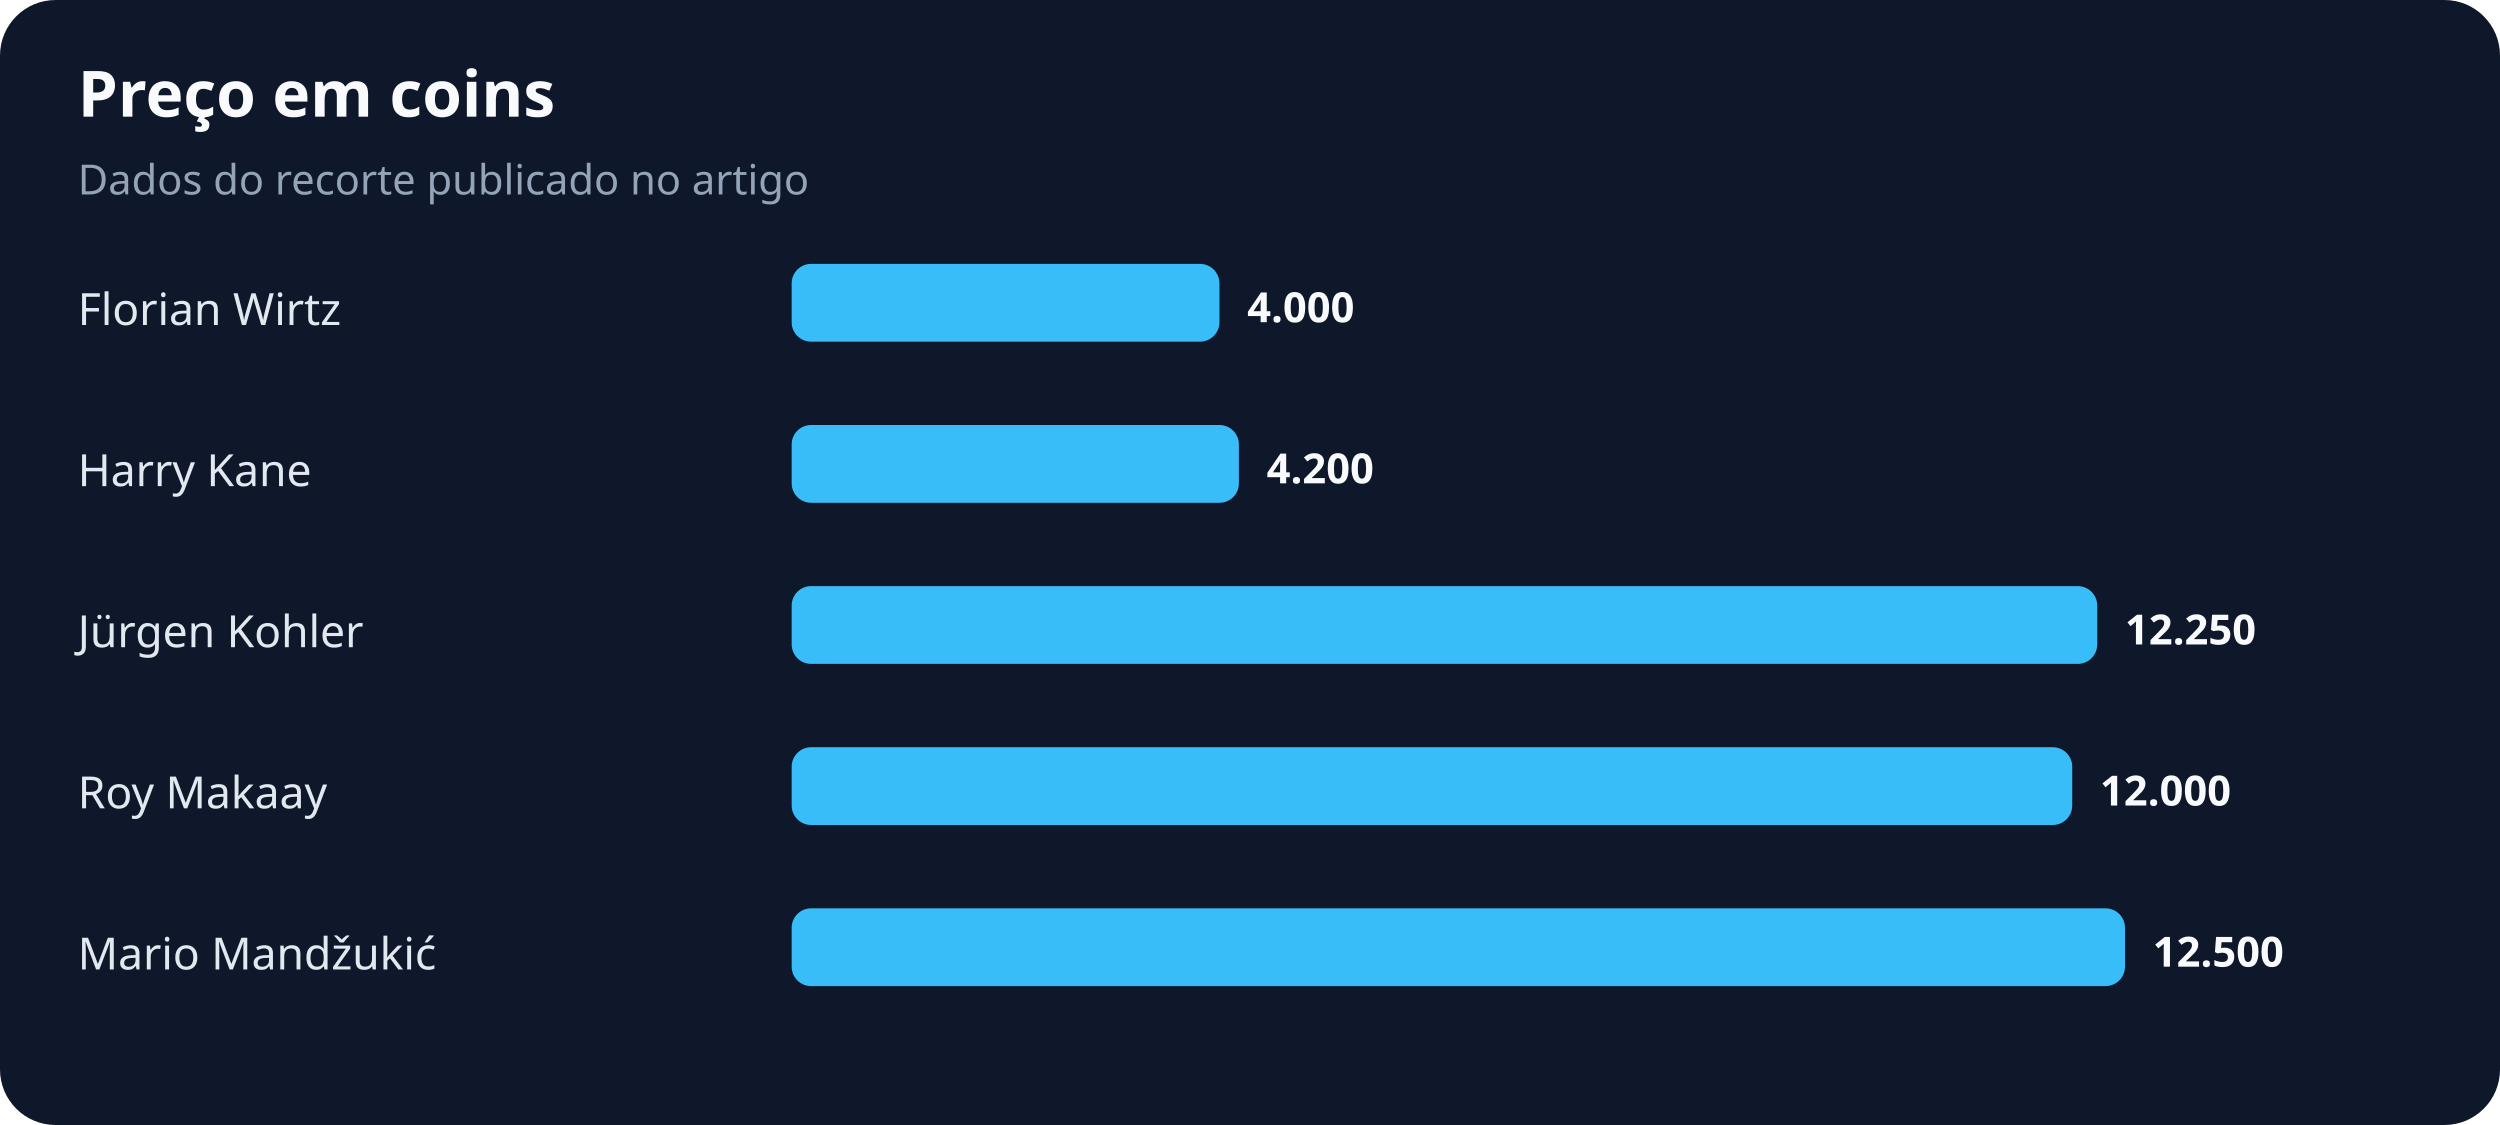
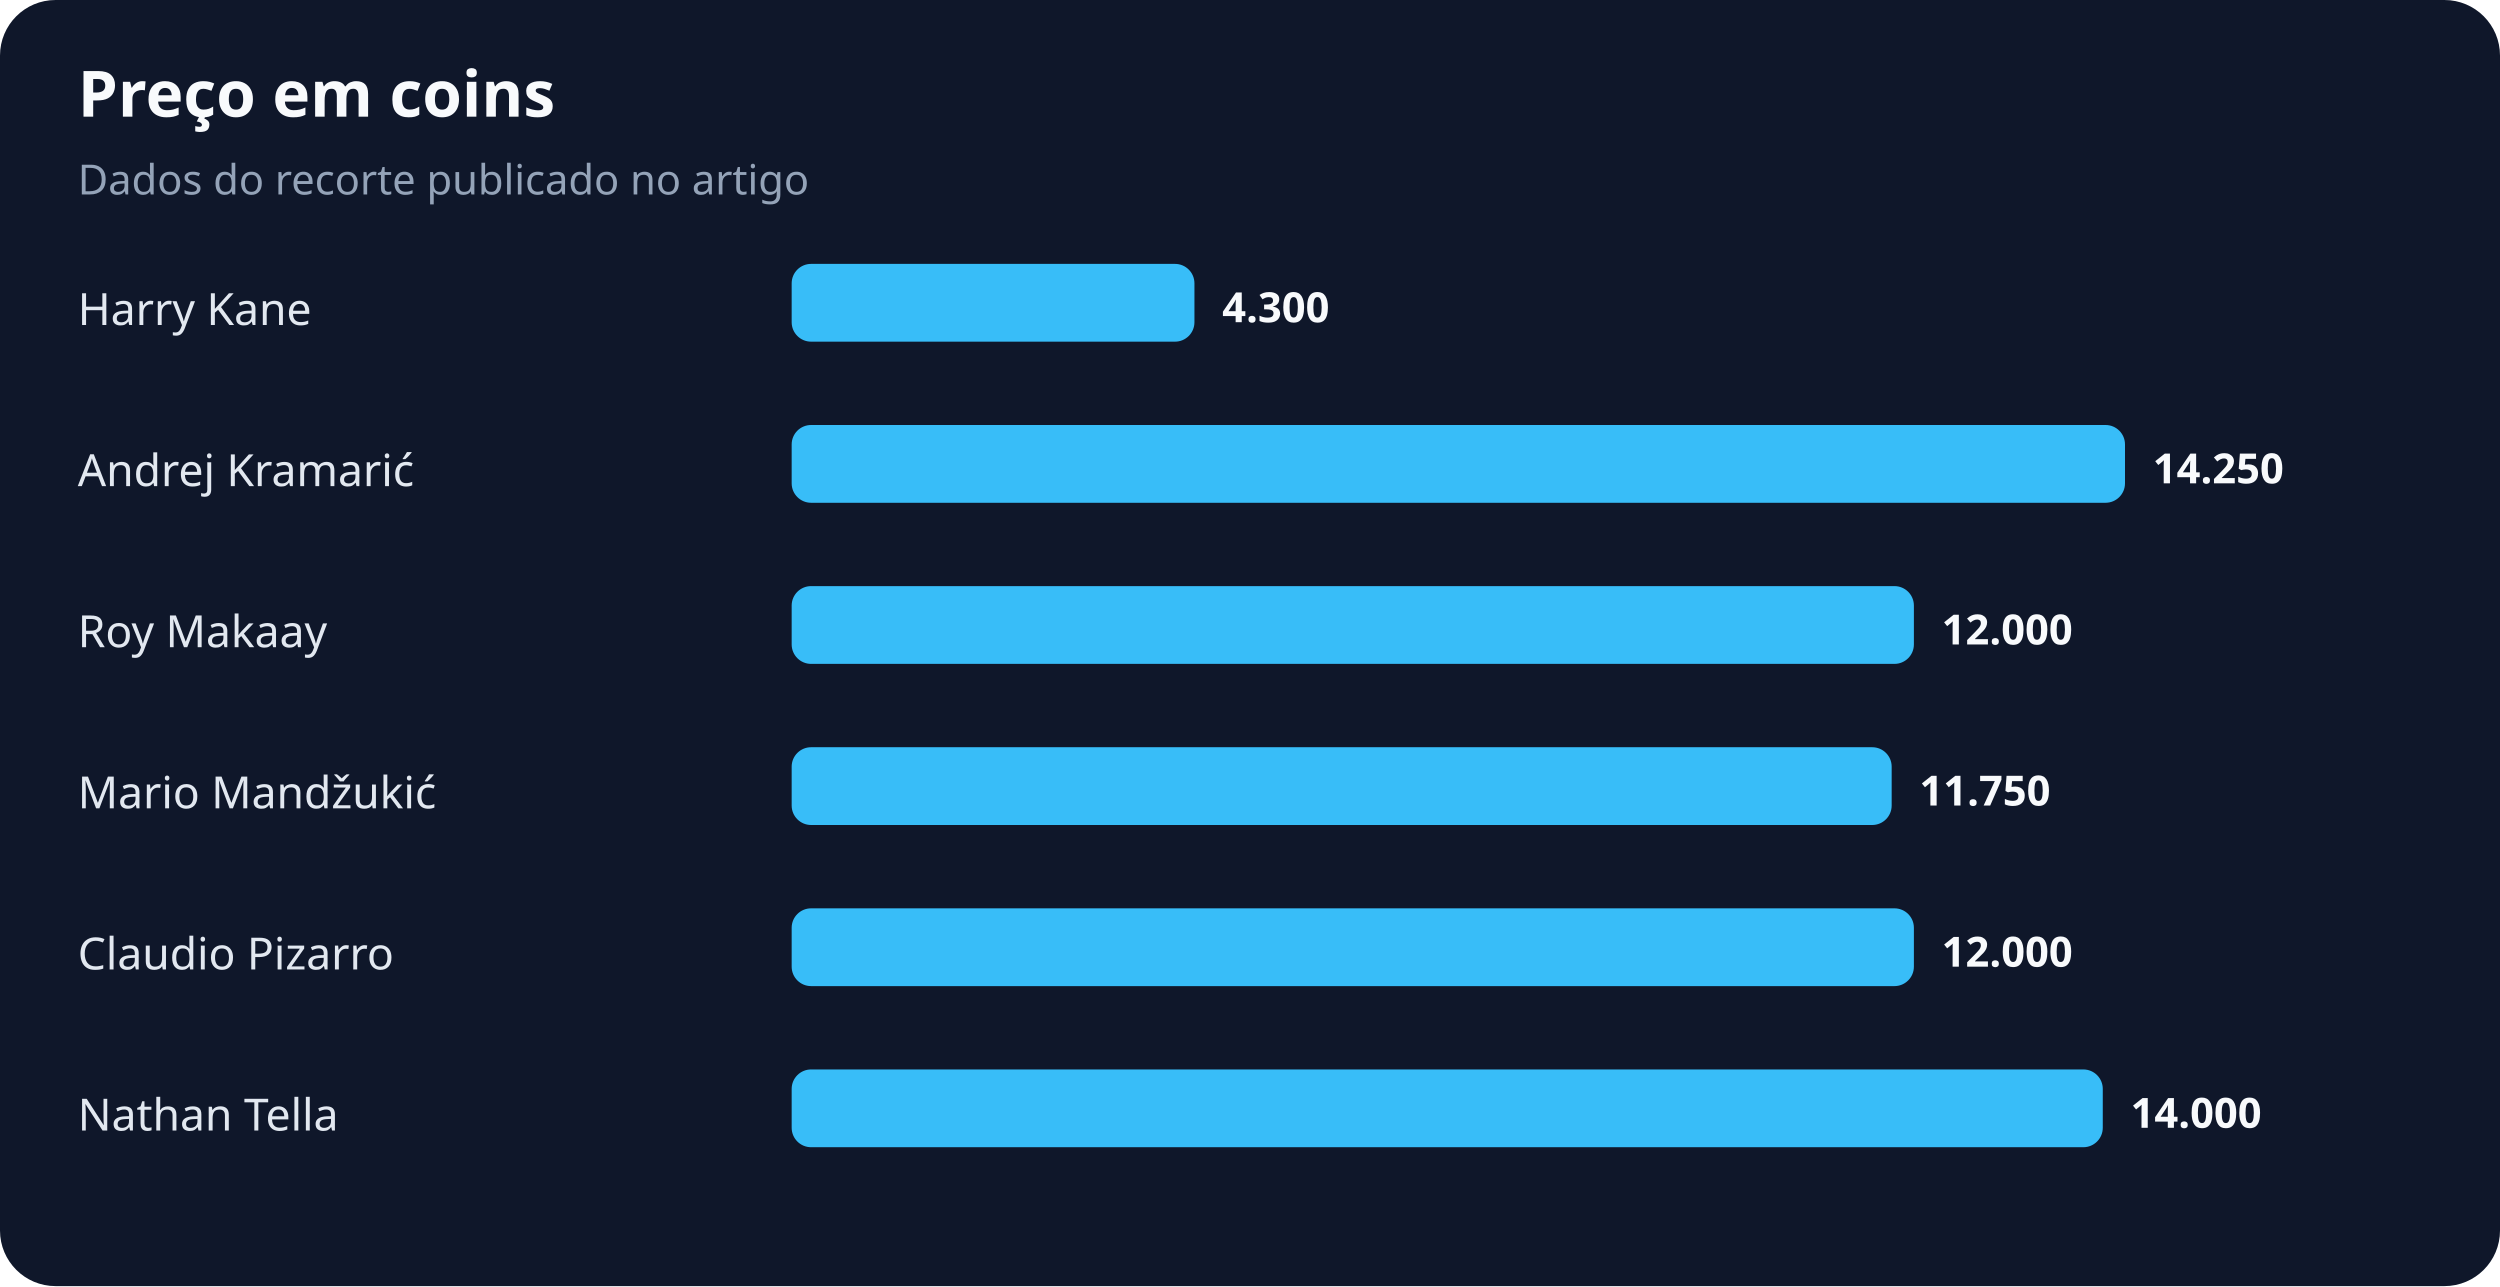
- <svg xmlns="http://www.w3.org/2000/svg" width="900" height="405" viewBox="0 0 900 405" role="img" aria-labelledby="title desc">
+ <svg xmlns="http://www.w3.org/2000/svg" width="900" height="463" viewBox="0 0 900 463" role="img" aria-labelledby="title desc">
  <rect width="100%" height="100%" rx="20" fill="#0f172a" />
  <text x="28" y="42" fill="#f8fafc" font-family="system-ui,sans-serif" font-size="23" font-weight="700">Preço em coins</text>
  <text x="28" y="70" fill="#94a3b8" font-family="system-ui,sans-serif" font-size="15">Dados do recorte publicado no artigo</text>
-   <text x="28" y="117" fill="#e2e8f0" font-family="system-ui,sans-serif" font-size="16">Florian Wirtz</text>
-   <rect x="285" y="95" width="154" height="28" rx="7" fill="#38bdf8" />
-   <text x="449" y="116" fill="#f8fafc" font-family="system-ui,sans-serif" font-size="15" font-weight="700">4.000</text>
-   <text x="28" y="175" fill="#e2e8f0" font-family="system-ui,sans-serif" font-size="16">Harry Kane</text>
-   <rect x="285" y="153" width="161" height="28" rx="7" fill="#38bdf8" />
-   <text x="456" y="174" fill="#f8fafc" font-family="system-ui,sans-serif" font-size="15" font-weight="700">4.200</text>
-   <text x="28" y="233" fill="#e2e8f0" font-family="system-ui,sans-serif" font-size="16">Jürgen Kohler</text>
-   <rect x="285" y="211" width="470" height="28" rx="7" fill="#38bdf8" />
-   <text x="765" y="232" fill="#f8fafc" font-family="system-ui,sans-serif" font-size="15" font-weight="700">12.250</text>
-   <text x="28" y="291" fill="#e2e8f0" font-family="system-ui,sans-serif" font-size="16">Roy Makaay</text>
-   <rect x="285" y="269" width="461" height="28" rx="7" fill="#38bdf8" />
-   <text x="756" y="290" fill="#f8fafc" font-family="system-ui,sans-serif" font-size="15" font-weight="700">12.000</text>
-   <text x="28" y="349" fill="#e2e8f0" font-family="system-ui,sans-serif" font-size="16">Mario Mandžukić</text>
-   <rect x="285" y="327" width="480" height="28" rx="7" fill="#38bdf8" />
-   <text x="775" y="348" fill="#f8fafc" font-family="system-ui,sans-serif" font-size="15" font-weight="700">12.500</text>
+   <text x="28" y="117" fill="#e2e8f0" font-family="system-ui,sans-serif" font-size="16">Harry Kane</text>
+   <rect x="285" y="95" width="145" height="28" rx="7" fill="#38bdf8" />
+   <text x="440" y="116" fill="#f8fafc" font-family="system-ui,sans-serif" font-size="15" font-weight="700">4.300</text>
+   <text x="28" y="175" fill="#e2e8f0" font-family="system-ui,sans-serif" font-size="16">Andrej Kramarić</text>
+   <rect x="285" y="153" width="480" height="28" rx="7" fill="#38bdf8" />
+   <text x="775" y="174" fill="#f8fafc" font-family="system-ui,sans-serif" font-size="15" font-weight="700">14.250</text>
+   <text x="28" y="233" fill="#e2e8f0" font-family="system-ui,sans-serif" font-size="16">Roy Makaay</text>
+   <rect x="285" y="211" width="404" height="28" rx="7" fill="#38bdf8" />
+   <text x="699" y="232" fill="#f8fafc" font-family="system-ui,sans-serif" font-size="15" font-weight="700">12.000</text>
+   <text x="28" y="291" fill="#e2e8f0" font-family="system-ui,sans-serif" font-size="16">Mario Mandžukić</text>
+   <rect x="285" y="269" width="396" height="28" rx="7" fill="#38bdf8" />
+   <text x="691" y="290" fill="#f8fafc" font-family="system-ui,sans-serif" font-size="15" font-weight="700">11.750</text>
+   <text x="28" y="349" fill="#e2e8f0" font-family="system-ui,sans-serif" font-size="16">Claudio Pizarro</text>
+   <rect x="285" y="327" width="404" height="28" rx="7" fill="#38bdf8" />
+   <text x="699" y="348" fill="#f8fafc" font-family="system-ui,sans-serif" font-size="15" font-weight="700">12.000</text>
+   <text x="28" y="407" fill="#e2e8f0" font-family="system-ui,sans-serif" font-size="16">Nathan Tella</text>
+   <rect x="285" y="385" width="472" height="28" rx="7" fill="#38bdf8" />
+   <text x="767" y="406" fill="#f8fafc" font-family="system-ui,sans-serif" font-size="15" font-weight="700">14.000</text>
</svg>
